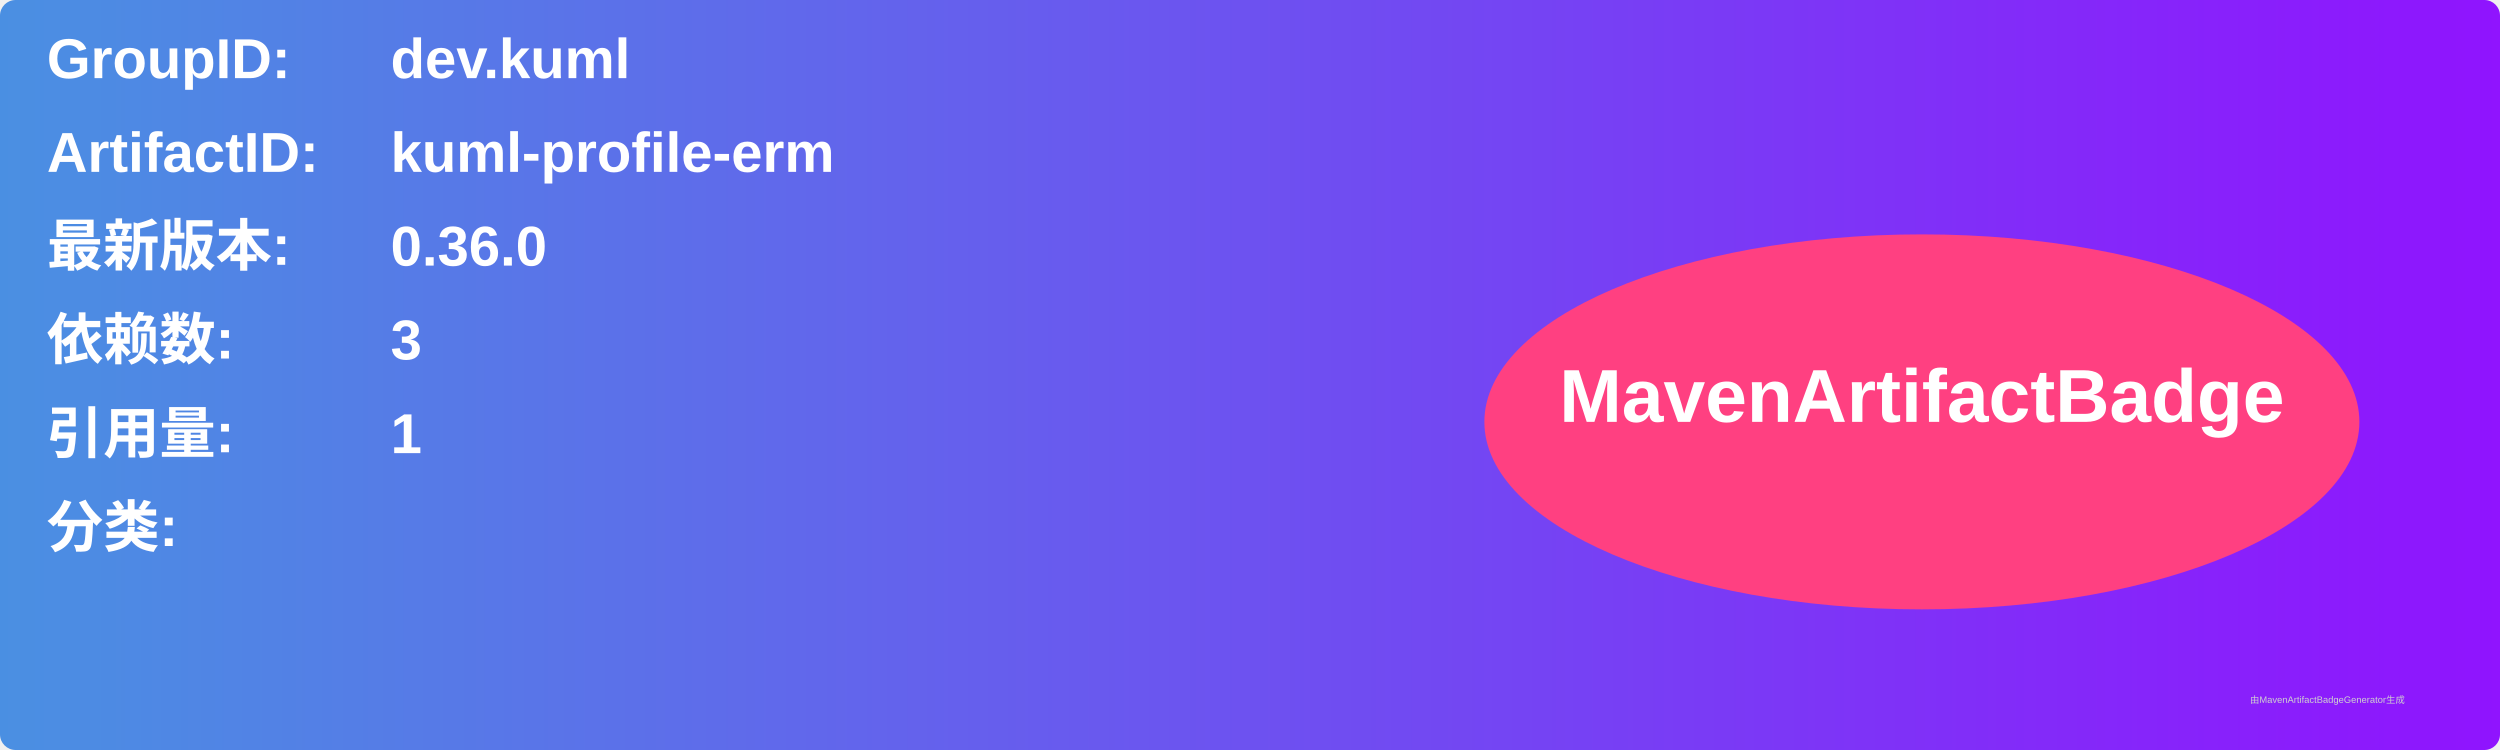
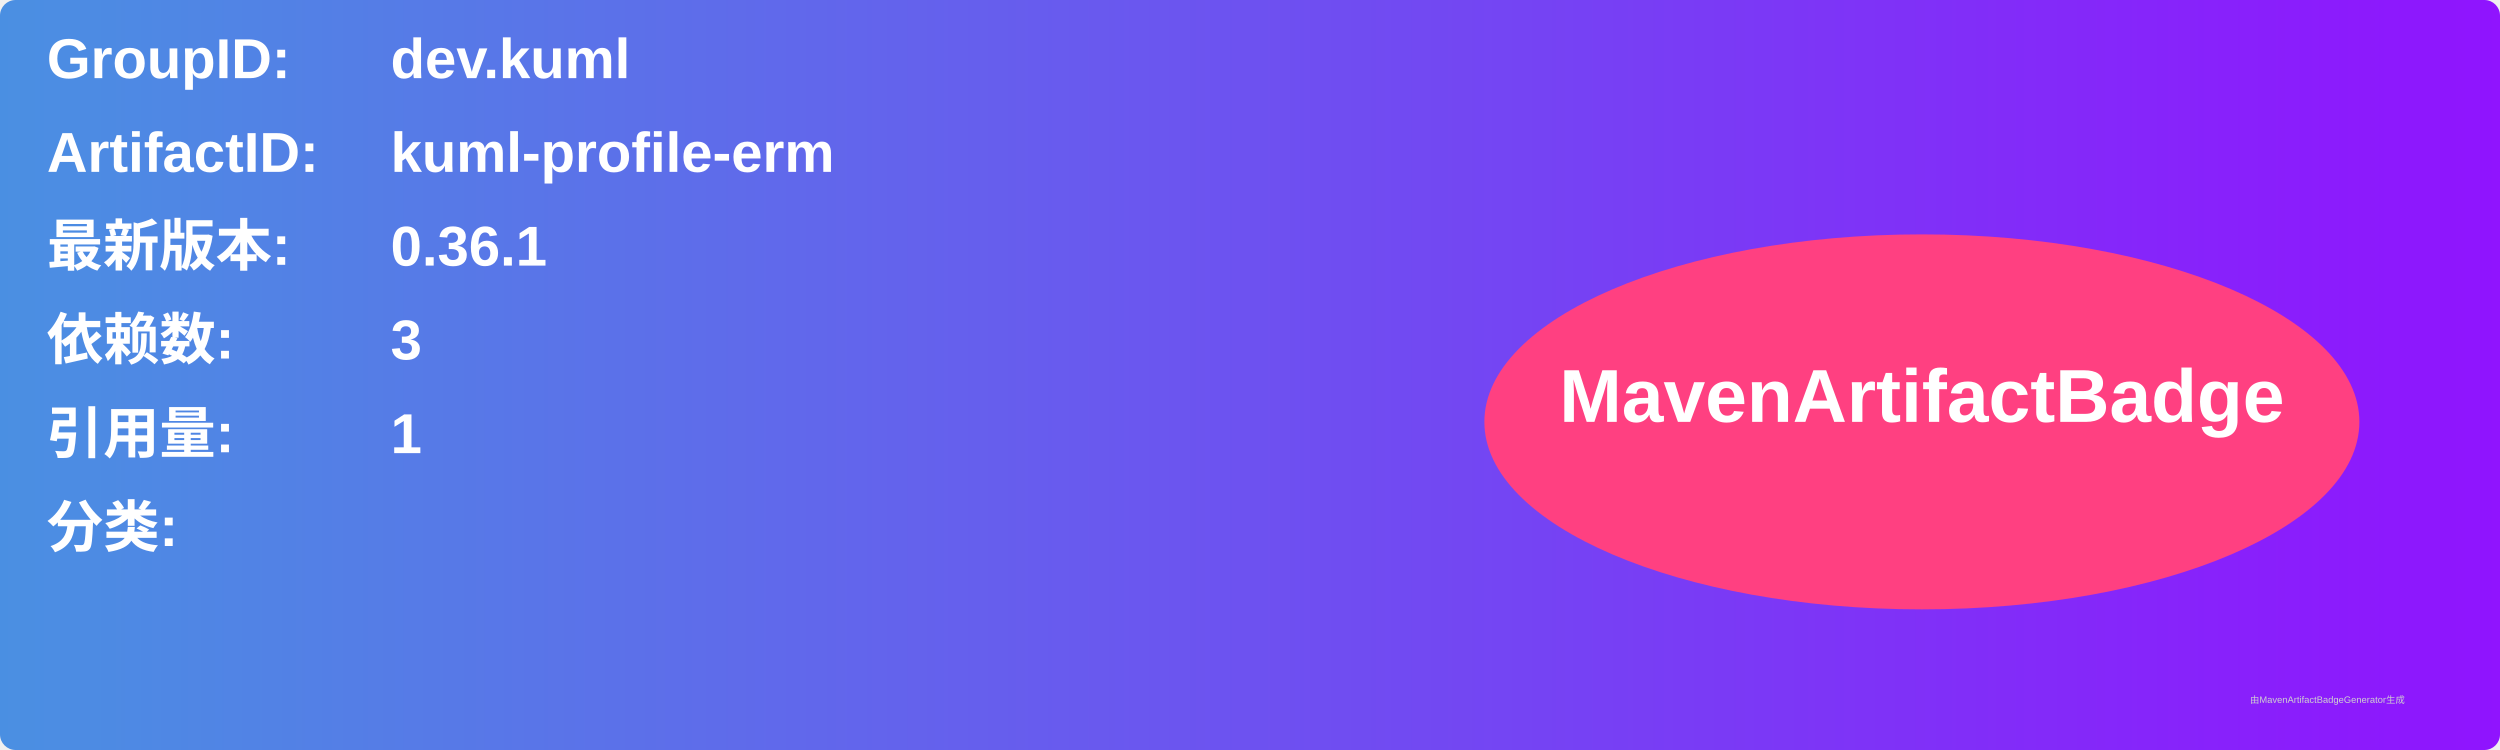
<svg xmlns="http://www.w3.org/2000/svg" width="800" height="240" viewBox="0 0 800 240">
  <linearGradient id="grad" x1="0%" y1="0%" x2="100%" y2="0%">
    <stop offset="0%" stop-color="#4a90e2" />
    <stop offset="100%" stop-color="#9013fe" />
  </linearGradient>
  <rect width="100%" height="100%" rx="5" ry="5" fill="url(#grad)" />
  <g transform="translate(15, 15)">
    <text x="0" y="10" font-family="Arial" font-size="18" fill="white" font-weight="bold" width="260">GroupID:</text>
    <text x="110" y="10" font-family="Arial" font-size="18" fill="white" font-weight="bold" width="460">dev.kuml</text>
    <text x="0" y="40" font-family="Arial" font-size="18" fill="white" font-weight="bold" width="260">ArtifactID:</text>
    <text x="110" y="40" font-family="Arial" font-size="18" fill="white" font-weight="bold" width="460">kuml-profile-erm</text>
    <text x="0" y="70" font-family="Arial" font-size="18" fill="white" font-weight="bold">最新版本:</text>
    <text x="110" y="70" font-family="Arial" font-size="18" fill="white" font-weight="bold">
-       <tspan font-weight="bold">0.36.0</tspan>
+       <tspan font-weight="bold">0.36.1</tspan>
    </text>
    <text x="0" y="100" font-family="Arial" font-size="18" fill="white" font-weight="bold">依赖数: </text>
    <text x="110" y="100" font-family="Arial" font-size="18" fill="white">
      <tspan font-weight="bold">3</tspan>
    </text>
    <text x="0" y="130" font-family="Arial" font-size="18" fill="white" font-weight="bold">引用量: </text>
    <text x="110" y="130" font-family="Arial" font-size="18" fill="white">
      <tspan font-weight="bold">1</tspan>
    </text>
    <text x="0" y="160" font-family="Arial" font-size="18" fill="white" font-weight="bold">分类:</text>
    <text x="10" y="190" font-family="Arial" font-size="10" fill="white">
      <tspan font-weight="bold" />
    </text>
    <ellipse cx="600" cy="120" rx="140" ry="60" fill="#ff4081" />
    <text x="600" y="120" text-anchor="middle" font-family="Arial" font-size="24" fill="white" font-weight="bold">MavenArtifactBadge</text>
  </g>
  <text x="720" y="225" font-family="Arial" font-size="3" fill="#d0d0d0">由MavenArtifactBadgeGenerator生成</text>
</svg>
